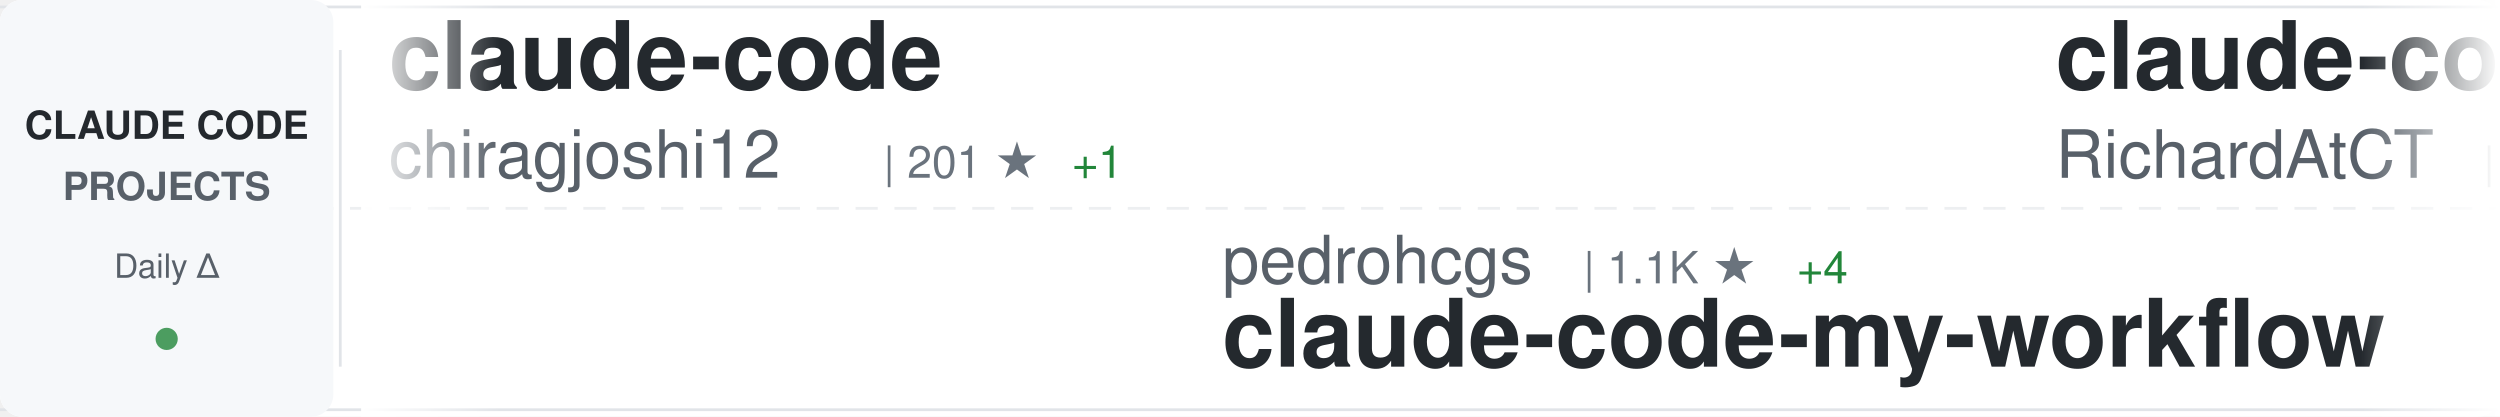
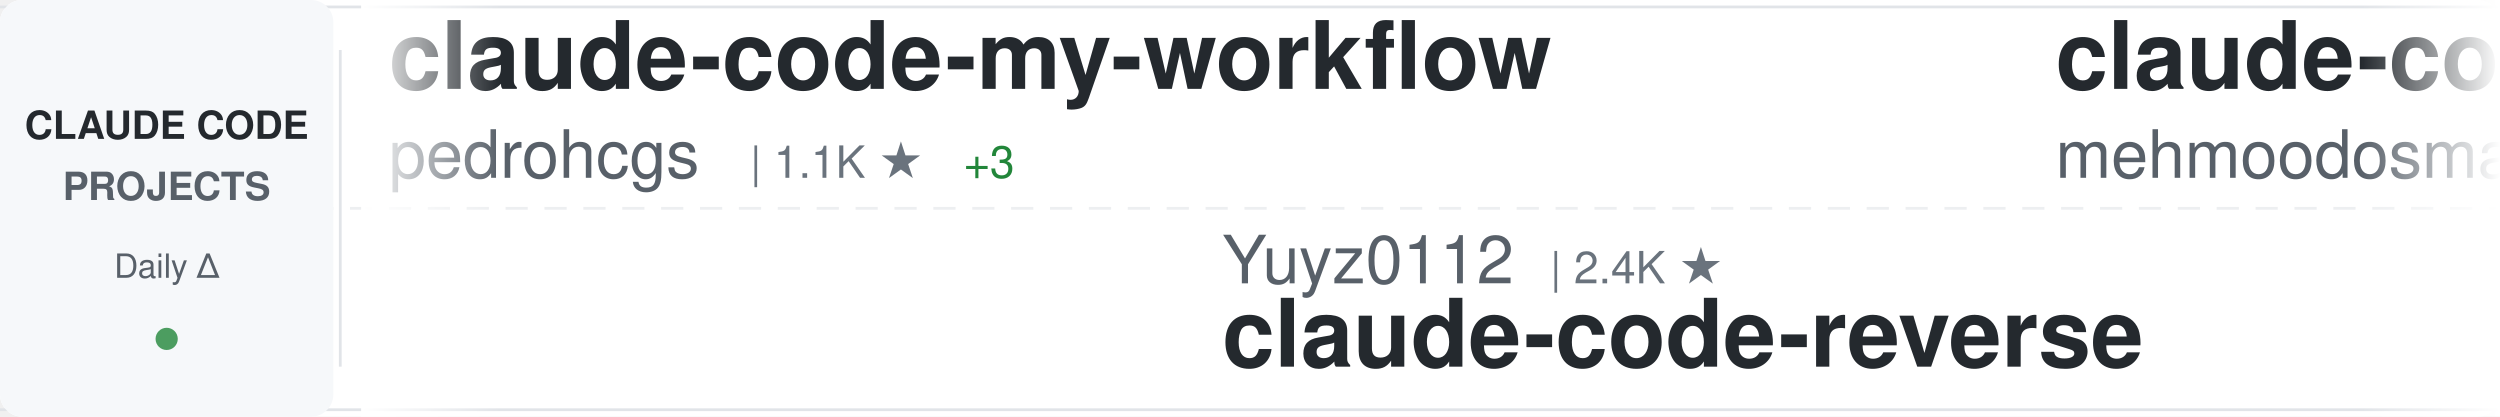
<svg xmlns="http://www.w3.org/2000/svg" width="900" height="150">
  <defs>
    <linearGradient id="awesomeLeftFade" x1="0%" y1="0%" x2="100%" y2="0%">
      <stop offset="0%" style="stop-color:#ffffff;stop-opacity:1" />
      <stop offset="100%" style="stop-color:#ffffff;stop-opacity:0" />
    </linearGradient>
    <linearGradient id="awesomeRightFade" x1="0%" y1="0%" x2="100%" y2="0%">
      <stop offset="0%" style="stop-color:#ffffff;stop-opacity:0" />
      <stop offset="100%" style="stop-color:#ffffff;stop-opacity:1" />
    </linearGradient>
  </defs>
  <rect width="900" height="150" fill="#ffffff" rx="8" />
  <rect x="0" y="2" width="900" height="1" fill="#e1e4e8" />
  <rect x="0" y="147" width="900" height="1" fill="#e1e4e8" />
  <line x1="0" y1="75" x2="900" y2="75" stroke="#e1e4e8" stroke-width="1" stroke-dasharray="8 6" opacity="0.6" />
  <rect x="0" y="0" width="120" height="150" fill="#f6f8fa" rx="8" />
  <text x="60" y="50" font-family="-apple-system, BlinkMacSystemFont, 'Segoe UI', Helvetica, Arial, sans-serif" font-size="14" font-weight="600" fill="#24292e" text-anchor="middle">CLAUDE CODE</text>
  <text x="60" y="72" font-family="-apple-system, BlinkMacSystemFont, 'Segoe UI', Helvetica, Arial, sans-serif" font-size="14" font-weight="600" fill="#586069" text-anchor="middle">PROJECTS</text>
  <text x="60" y="100" font-family="-apple-system, BlinkMacSystemFont, 'Segoe UI', Helvetica, Arial, sans-serif" font-size="12" font-weight="500" fill="#586069" text-anchor="middle">Daily Δ</text>
  <circle cx="60" cy="122" r="4" fill="#22863a" opacity="0.8" />
  <rect x="122" y="18" width="1" height="114" fill="#e1e4e8" />
  <clipPath id="awesomeTickerClip">
    <rect x="130" y="0" width="770" height="150" />
  </clipPath>
  <g clip-path="url(#awesomeTickerClip)">
    <g id="awesomeTickerItems">
      <animateTransform attributeName="transform" attributeType="XML" type="translate" from="0 0" to="-3000 0" dur="54s" repeatCount="indefinite" />
      <g transform="translate(0, 0)">
-         <text x="140" y="32" font-family="-apple-system, BlinkMacSystemFont, 'Segoe UI', Helvetica, Arial, sans-serif" font-size="34" font-weight="600" fill="#24292e">claude-code</text>
-         <text x="140" y="64" font-family="-apple-system, BlinkMacSystemFont, 'Segoe UI', Helvetica, Arial, sans-serif" font-size="24" font-weight="400" fill="#586069">chiragjoshi12</text>
-         <text x="318" y="64" font-family="-apple-system, BlinkMacSystemFont, 'Segoe UI', Helvetica, Arial, sans-serif" font-size="16" font-weight="500" fill="#6a737d">| 201 ★</text>
-         <text x="386" y="64" font-family="-apple-system, BlinkMacSystemFont, 'Segoe UI', Helvetica, Arial, sans-serif" font-size="16" font-weight="500" fill="#22863a"> +1</text>
+         <text x="140" y="32" font-family="-apple-system, BlinkMacSystemFont, 'Segoe UI', Helvetica, Arial, sans-serif" font-size="34" font-weight="600" fill="#24292e">claude-code-my-workflow</text>
+         <text x="140" y="64" font-family="-apple-system, BlinkMacSystemFont, 'Segoe UI', Helvetica, Arial, sans-serif" font-size="24" font-weight="400" fill="#586069">pedrohcgs</text>
+         <text x="270" y="64" font-family="-apple-system, BlinkMacSystemFont, 'Segoe UI', Helvetica, Arial, sans-serif" font-size="16" font-weight="500" fill="#6a737d">| 1.1K ★</text>
+         <text x="347" y="64" font-family="-apple-system, BlinkMacSystemFont, 'Segoe UI', Helvetica, Arial, sans-serif" font-size="16" font-weight="500" fill="#22863a"> +3</text>
      </g>
      <g transform="translate(300, 0)">
-         <text x="140" y="102" font-family="-apple-system, BlinkMacSystemFont, 'Segoe UI', Helvetica, Arial, sans-serif" font-size="24" font-weight="400" fill="#586069">pedrohcgs</text>
-         <text x="270" y="102" font-family="-apple-system, BlinkMacSystemFont, 'Segoe UI', Helvetica, Arial, sans-serif" font-size="16" font-weight="500" fill="#6a737d">| 1.1K ★</text>
-         <text x="347" y="102" font-family="-apple-system, BlinkMacSystemFont, 'Segoe UI', Helvetica, Arial, sans-serif" font-size="16" font-weight="500" fill="#22863a"> +4</text>
-         <text x="140" y="132" font-family="-apple-system, BlinkMacSystemFont, 'Segoe UI', Helvetica, Arial, sans-serif" font-size="34" font-weight="600" fill="#24292e">claude-code-my-workflow</text>
+         <text x="140" y="102" font-family="-apple-system, BlinkMacSystemFont, 'Segoe UI', Helvetica, Arial, sans-serif" font-size="24" font-weight="400" fill="#586069">Yuyz0112</text>
+         <text x="258" y="102" font-family="-apple-system, BlinkMacSystemFont, 'Segoe UI', Helvetica, Arial, sans-serif" font-size="16" font-weight="500" fill="#6a737d">| 2.4K ★</text>
+         <text x="140" y="132" font-family="-apple-system, BlinkMacSystemFont, 'Segoe UI', Helvetica, Arial, sans-serif" font-size="34" font-weight="600" fill="#24292e">claude-code-reverse</text>
      </g>
      <g transform="translate(600, 0)">
-         <text x="140" y="32" font-family="-apple-system, BlinkMacSystemFont, 'Segoe UI', Helvetica, Arial, sans-serif" font-size="34" font-weight="600" fill="#24292e">claude-code-telegram</text>
-         <text x="140" y="64" font-family="-apple-system, BlinkMacSystemFont, 'Segoe UI', Helvetica, Arial, sans-serif" font-size="24" font-weight="400" fill="#586069">RichardAtCT</text>
-         <text x="294" y="64" font-family="-apple-system, BlinkMacSystemFont, 'Segoe UI', Helvetica, Arial, sans-serif" font-size="16" font-weight="500" fill="#6a737d">| 2.6K ★</text>
-         <text x="371" y="64" font-family="-apple-system, BlinkMacSystemFont, 'Segoe UI', Helvetica, Arial, sans-serif" font-size="16" font-weight="500" fill="#22863a"> +8</text>
+         <text x="140" y="32" font-family="-apple-system, BlinkMacSystemFont, 'Segoe UI', Helvetica, Arial, sans-serif" font-size="34" font-weight="600" fill="#24292e">claude-code</text>
+         <text x="140" y="64" font-family="-apple-system, BlinkMacSystemFont, 'Segoe UI', Helvetica, Arial, sans-serif" font-size="24" font-weight="400" fill="#586069">mehmoodosman</text>
+         <text x="306" y="64" font-family="-apple-system, BlinkMacSystemFont, 'Segoe UI', Helvetica, Arial, sans-serif" font-size="16" font-weight="500" fill="#6a737d">| 169 ★</text>
      </g>
      <g transform="translate(900, 0)">
-         <text x="140" y="102" font-family="-apple-system, BlinkMacSystemFont, 'Segoe UI', Helvetica, Arial, sans-serif" font-size="24" font-weight="400" fill="#586069">diet103</text>
-         <text x="246" y="102" font-family="-apple-system, BlinkMacSystemFont, 'Segoe UI', Helvetica, Arial, sans-serif" font-size="16" font-weight="500" fill="#6a737d">| 9.6K ★</text>
-         <text x="323" y="102" font-family="-apple-system, BlinkMacSystemFont, 'Segoe UI', Helvetica, Arial, sans-serif" font-size="16" font-weight="500" fill="#22863a"> +4</text>
-         <text x="140" y="132" font-family="-apple-system, BlinkMacSystemFont, 'Segoe UI', Helvetica, Arial, sans-serif" font-size="34" font-weight="600" fill="#24292e">claude-code-infrastructu...</text>
+         <text x="140" y="102" font-family="-apple-system, BlinkMacSystemFont, 'Segoe UI', Helvetica, Arial, sans-serif" font-size="24" font-weight="400" fill="#586069">wshobson</text>
+         <text x="258" y="102" font-family="-apple-system, BlinkMacSystemFont, 'Segoe UI', Helvetica, Arial, sans-serif" font-size="16" font-weight="500" fill="#6a737d">| 35.3K ★</text>
+         <text x="344" y="102" font-family="-apple-system, BlinkMacSystemFont, 'Segoe UI', Helvetica, Arial, sans-serif" font-size="16" font-weight="500" fill="#22863a"> +57</text>
+         <text x="140" y="132" font-family="-apple-system, BlinkMacSystemFont, 'Segoe UI', Helvetica, Arial, sans-serif" font-size="34" font-weight="600" fill="#24292e">agents</text>
      </g>
      <g transform="translate(1200, 0)">
-         <text x="140" y="32" font-family="-apple-system, BlinkMacSystemFont, 'Segoe UI', Helvetica, Arial, sans-serif" font-size="34" font-weight="600" fill="#24292e">Auto-claude-code-researc...</text>
-         <text x="140" y="64" font-family="-apple-system, BlinkMacSystemFont, 'Segoe UI', Helvetica, Arial, sans-serif" font-size="24" font-weight="400" fill="#586069">wanshuiyin</text>
-         <text x="282" y="64" font-family="-apple-system, BlinkMacSystemFont, 'Segoe UI', Helvetica, Arial, sans-serif" font-size="16" font-weight="500" fill="#6a737d">| 9.2K ★</text>
-         <text x="359" y="64" font-family="-apple-system, BlinkMacSystemFont, 'Segoe UI', Helvetica, Arial, sans-serif" font-size="16" font-weight="500" fill="#22863a"> +230</text>
+         <text x="140" y="32" font-family="-apple-system, BlinkMacSystemFont, 'Segoe UI', Helvetica, Arial, sans-serif" font-size="34" font-weight="600" fill="#24292e">claude-code-book</text>
+         <text x="140" y="64" font-family="-apple-system, BlinkMacSystemFont, 'Segoe UI', Helvetica, Arial, sans-serif" font-size="24" font-weight="400" fill="#586069">lintsinghua</text>
+         <text x="294" y="64" font-family="-apple-system, BlinkMacSystemFont, 'Segoe UI', Helvetica, Arial, sans-serif" font-size="16" font-weight="500" fill="#6a737d">| 3.3K ★</text>
+         <text x="371" y="64" font-family="-apple-system, BlinkMacSystemFont, 'Segoe UI', Helvetica, Arial, sans-serif" font-size="16" font-weight="500" fill="#22863a"> +13</text>
      </g>
      <g transform="translate(1500, 0)">
-         <text x="140" y="102" font-family="-apple-system, BlinkMacSystemFont, 'Segoe UI', Helvetica, Arial, sans-serif" font-size="24" font-weight="400" fill="#586069">Hyper66666</text>
-         <text x="282" y="102" font-family="-apple-system, BlinkMacSystemFont, 'Segoe UI', Helvetica, Arial, sans-serif" font-size="16" font-weight="500" fill="#6a737d">| 214 ★</text>
-         <text x="140" y="132" font-family="-apple-system, BlinkMacSystemFont, 'Segoe UI', Helvetica, Arial, sans-serif" font-size="34" font-weight="600" fill="#24292e">claude-code-sourcemap</text>
+         <text x="140" y="102" font-family="-apple-system, BlinkMacSystemFont, 'Segoe UI', Helvetica, Arial, sans-serif" font-size="24" font-weight="400" fill="#586069">repowise-dev</text>
+         <text x="306" y="102" font-family="-apple-system, BlinkMacSystemFont, 'Segoe UI', Helvetica, Arial, sans-serif" font-size="16" font-weight="500" fill="#6a737d">| 1.0K ★</text>
+         <text x="383" y="102" font-family="-apple-system, BlinkMacSystemFont, 'Segoe UI', Helvetica, Arial, sans-serif" font-size="16" font-weight="500" fill="#22863a"> +5</text>
+         <text x="140" y="132" font-family="-apple-system, BlinkMacSystemFont, 'Segoe UI', Helvetica, Arial, sans-serif" font-size="34" font-weight="600" fill="#24292e">claude-code-prompts</text>
      </g>
      <g transform="translate(1800, 0)">
-         <text x="140" y="32" font-family="-apple-system, BlinkMacSystemFont, 'Segoe UI', Helvetica, Arial, sans-serif" font-size="34" font-weight="600" fill="#24292e">claude-code</text>
-         <text x="140" y="64" font-family="-apple-system, BlinkMacSystemFont, 'Segoe UI', Helvetica, Arial, sans-serif" font-size="24" font-weight="400" fill="#586069">tanbiralam</text>
-         <text x="282" y="64" font-family="-apple-system, BlinkMacSystemFont, 'Segoe UI', Helvetica, Arial, sans-serif" font-size="16" font-weight="500" fill="#6a737d">| 1.7K ★</text>
-         <text x="359" y="64" font-family="-apple-system, BlinkMacSystemFont, 'Segoe UI', Helvetica, Arial, sans-serif" font-size="16" font-weight="500" fill="#22863a"> +11</text>
+         <text x="140" y="32" font-family="-apple-system, BlinkMacSystemFont, 'Segoe UI', Helvetica, Arial, sans-serif" font-size="34" font-weight="600" fill="#24292e">nanoclaw</text>
+         <text x="140" y="64" font-family="-apple-system, BlinkMacSystemFont, 'Segoe UI', Helvetica, Arial, sans-serif" font-size="24" font-weight="400" fill="#586069">nanocoai</text>
+         <text x="258" y="64" font-family="-apple-system, BlinkMacSystemFont, 'Segoe UI', Helvetica, Arial, sans-serif" font-size="16" font-weight="500" fill="#6a737d">| 28.8K ★</text>
+         <text x="344" y="64" font-family="-apple-system, BlinkMacSystemFont, 'Segoe UI', Helvetica, Arial, sans-serif" font-size="16" font-weight="500" fill="#22863a"> +33</text>
      </g>
      <g transform="translate(2100, 0)">
-         <text x="140" y="102" font-family="-apple-system, BlinkMacSystemFont, 'Segoe UI', Helvetica, Arial, sans-serif" font-size="24" font-weight="400" fill="#586069">sickn33</text>
-         <text x="246" y="102" font-family="-apple-system, BlinkMacSystemFont, 'Segoe UI', Helvetica, Arial, sans-serif" font-size="16" font-weight="500" fill="#6a737d">| 37.5K ★</text>
-         <text x="332" y="102" font-family="-apple-system, BlinkMacSystemFont, 'Segoe UI', Helvetica, Arial, sans-serif" font-size="16" font-weight="500" fill="#22863a"> +134</text>
-         <text x="140" y="132" font-family="-apple-system, BlinkMacSystemFont, 'Segoe UI', Helvetica, Arial, sans-serif" font-size="34" font-weight="600" fill="#24292e">antigravity-awesome-skil...</text>
+         <text x="140" y="102" font-family="-apple-system, BlinkMacSystemFont, 'Segoe UI', Helvetica, Arial, sans-serif" font-size="24" font-weight="400" fill="#586069">wanshuiyin</text>
+         <text x="282" y="102" font-family="-apple-system, BlinkMacSystemFont, 'Segoe UI', Helvetica, Arial, sans-serif" font-size="16" font-weight="500" fill="#6a737d">| 9.3K ★</text>
+         <text x="359" y="102" font-family="-apple-system, BlinkMacSystemFont, 'Segoe UI', Helvetica, Arial, sans-serif" font-size="16" font-weight="500" fill="#22863a"> +190</text>
+         <text x="140" y="132" font-family="-apple-system, BlinkMacSystemFont, 'Segoe UI', Helvetica, Arial, sans-serif" font-size="34" font-weight="600" fill="#24292e">Auto-claude-code-researc...</text>
      </g>
      <g transform="translate(2400, 0)">
-         <text x="140" y="32" font-family="-apple-system, BlinkMacSystemFont, 'Segoe UI', Helvetica, Arial, sans-serif" font-size="34" font-weight="600" fill="#24292e">claude-code</text>
-         <text x="140" y="64" font-family="-apple-system, BlinkMacSystemFont, 'Segoe UI', Helvetica, Arial, sans-serif" font-size="24" font-weight="400" fill="#586069">T-Lab-CUHKSZ</text>
-         <text x="306" y="64" font-family="-apple-system, BlinkMacSystemFont, 'Segoe UI', Helvetica, Arial, sans-serif" font-size="16" font-weight="500" fill="#6a737d">| 310 ★</text>
-         <text x="374" y="64" font-family="-apple-system, BlinkMacSystemFont, 'Segoe UI', Helvetica, Arial, sans-serif" font-size="16" font-weight="500" fill="#22863a"> +1</text>
+         <text x="140" y="32" font-family="-apple-system, BlinkMacSystemFont, 'Segoe UI', Helvetica, Arial, sans-serif" font-size="34" font-weight="600" fill="#24292e">claude-code-proxy</text>
+         <text x="140" y="64" font-family="-apple-system, BlinkMacSystemFont, 'Segoe UI', Helvetica, Arial, sans-serif" font-size="24" font-weight="400" fill="#586069">1rgs</text>
+         <text x="210" y="64" font-family="-apple-system, BlinkMacSystemFont, 'Segoe UI', Helvetica, Arial, sans-serif" font-size="16" font-weight="500" fill="#6a737d">| 3.6K ★</text>
+         <text x="287" y="64" font-family="-apple-system, BlinkMacSystemFont, 'Segoe UI', Helvetica, Arial, sans-serif" font-size="16" font-weight="500" fill="#22863a"> +8</text>
      </g>
      <g transform="translate(2700, 0)">
-         <text x="140" y="102" font-family="-apple-system, BlinkMacSystemFont, 'Segoe UI', Helvetica, Arial, sans-serif" font-size="24" font-weight="400" fill="#586069">alex000kim</text>
-         <text x="282" y="102" font-family="-apple-system, BlinkMacSystemFont, 'Segoe UI', Helvetica, Arial, sans-serif" font-size="16" font-weight="500" fill="#6a737d">| 225 ★</text>
-         <text x="140" y="132" font-family="-apple-system, BlinkMacSystemFont, 'Segoe UI', Helvetica, Arial, sans-serif" font-size="34" font-weight="600" fill="#24292e">claude-code</text>
+         <text x="140" y="102" font-family="-apple-system, BlinkMacSystemFont, 'Segoe UI', Helvetica, Arial, sans-serif" font-size="24" font-weight="400" fill="#586069">rohitg00</text>
+         <text x="258" y="102" font-family="-apple-system, BlinkMacSystemFont, 'Segoe UI', Helvetica, Arial, sans-serif" font-size="16" font-weight="500" fill="#6a737d">| 1.7K ★</text>
+         <text x="335" y="102" font-family="-apple-system, BlinkMacSystemFont, 'Segoe UI', Helvetica, Arial, sans-serif" font-size="16" font-weight="500" fill="#22863a"> +16</text>
+         <text x="140" y="132" font-family="-apple-system, BlinkMacSystemFont, 'Segoe UI', Helvetica, Arial, sans-serif" font-size="34" font-weight="600" fill="#24292e">awesome-claude-code-tool...</text>
      </g>
      <g transform="translate(3000, 0)">
-         <text x="140" y="32" font-family="-apple-system, BlinkMacSystemFont, 'Segoe UI', Helvetica, Arial, sans-serif" font-size="34" font-weight="600" fill="#24292e">claude-code</text>
-         <text x="140" y="64" font-family="-apple-system, BlinkMacSystemFont, 'Segoe UI', Helvetica, Arial, sans-serif" font-size="24" font-weight="400" fill="#586069">chiragjoshi12</text>
-         <text x="318" y="64" font-family="-apple-system, BlinkMacSystemFont, 'Segoe UI', Helvetica, Arial, sans-serif" font-size="16" font-weight="500" fill="#6a737d">| 201 ★</text>
-         <text x="386" y="64" font-family="-apple-system, BlinkMacSystemFont, 'Segoe UI', Helvetica, Arial, sans-serif" font-size="16" font-weight="500" fill="#22863a"> +1</text>
+         <text x="140" y="32" font-family="-apple-system, BlinkMacSystemFont, 'Segoe UI', Helvetica, Arial, sans-serif" font-size="34" font-weight="600" fill="#24292e">claude-code-my-workflow</text>
+         <text x="140" y="64" font-family="-apple-system, BlinkMacSystemFont, 'Segoe UI', Helvetica, Arial, sans-serif" font-size="24" font-weight="400" fill="#586069">pedrohcgs</text>
+         <text x="270" y="64" font-family="-apple-system, BlinkMacSystemFont, 'Segoe UI', Helvetica, Arial, sans-serif" font-size="16" font-weight="500" fill="#6a737d">| 1.1K ★</text>
+         <text x="347" y="64" font-family="-apple-system, BlinkMacSystemFont, 'Segoe UI', Helvetica, Arial, sans-serif" font-size="16" font-weight="500" fill="#22863a"> +3</text>
      </g>
      <g transform="translate(3300, 0)">
-         <text x="140" y="102" font-family="-apple-system, BlinkMacSystemFont, 'Segoe UI', Helvetica, Arial, sans-serif" font-size="24" font-weight="400" fill="#586069">pedrohcgs</text>
-         <text x="270" y="102" font-family="-apple-system, BlinkMacSystemFont, 'Segoe UI', Helvetica, Arial, sans-serif" font-size="16" font-weight="500" fill="#6a737d">| 1.1K ★</text>
-         <text x="347" y="102" font-family="-apple-system, BlinkMacSystemFont, 'Segoe UI', Helvetica, Arial, sans-serif" font-size="16" font-weight="500" fill="#22863a"> +4</text>
-         <text x="140" y="132" font-family="-apple-system, BlinkMacSystemFont, 'Segoe UI', Helvetica, Arial, sans-serif" font-size="34" font-weight="600" fill="#24292e">claude-code-my-workflow</text>
+         <text x="140" y="102" font-family="-apple-system, BlinkMacSystemFont, 'Segoe UI', Helvetica, Arial, sans-serif" font-size="24" font-weight="400" fill="#586069">Yuyz0112</text>
+         <text x="258" y="102" font-family="-apple-system, BlinkMacSystemFont, 'Segoe UI', Helvetica, Arial, sans-serif" font-size="16" font-weight="500" fill="#6a737d">| 2.4K ★</text>
+         <text x="140" y="132" font-family="-apple-system, BlinkMacSystemFont, 'Segoe UI', Helvetica, Arial, sans-serif" font-size="34" font-weight="600" fill="#24292e">claude-code-reverse</text>
      </g>
      <g transform="translate(3600, 0)">
-         <text x="140" y="32" font-family="-apple-system, BlinkMacSystemFont, 'Segoe UI', Helvetica, Arial, sans-serif" font-size="34" font-weight="600" fill="#24292e">claude-code-telegram</text>
-         <text x="140" y="64" font-family="-apple-system, BlinkMacSystemFont, 'Segoe UI', Helvetica, Arial, sans-serif" font-size="24" font-weight="400" fill="#586069">RichardAtCT</text>
-         <text x="294" y="64" font-family="-apple-system, BlinkMacSystemFont, 'Segoe UI', Helvetica, Arial, sans-serif" font-size="16" font-weight="500" fill="#6a737d">| 2.6K ★</text>
-         <text x="371" y="64" font-family="-apple-system, BlinkMacSystemFont, 'Segoe UI', Helvetica, Arial, sans-serif" font-size="16" font-weight="500" fill="#22863a"> +8</text>
+         <text x="140" y="32" font-family="-apple-system, BlinkMacSystemFont, 'Segoe UI', Helvetica, Arial, sans-serif" font-size="34" font-weight="600" fill="#24292e">claude-code</text>
+         <text x="140" y="64" font-family="-apple-system, BlinkMacSystemFont, 'Segoe UI', Helvetica, Arial, sans-serif" font-size="24" font-weight="400" fill="#586069">mehmoodosman</text>
+         <text x="306" y="64" font-family="-apple-system, BlinkMacSystemFont, 'Segoe UI', Helvetica, Arial, sans-serif" font-size="16" font-weight="500" fill="#6a737d">| 169 ★</text>
      </g>
      <g transform="translate(3900, 0)">
-         <text x="140" y="102" font-family="-apple-system, BlinkMacSystemFont, 'Segoe UI', Helvetica, Arial, sans-serif" font-size="24" font-weight="400" fill="#586069">diet103</text>
-         <text x="246" y="102" font-family="-apple-system, BlinkMacSystemFont, 'Segoe UI', Helvetica, Arial, sans-serif" font-size="16" font-weight="500" fill="#6a737d">| 9.6K ★</text>
-         <text x="323" y="102" font-family="-apple-system, BlinkMacSystemFont, 'Segoe UI', Helvetica, Arial, sans-serif" font-size="16" font-weight="500" fill="#22863a"> +4</text>
-         <text x="140" y="132" font-family="-apple-system, BlinkMacSystemFont, 'Segoe UI', Helvetica, Arial, sans-serif" font-size="34" font-weight="600" fill="#24292e">claude-code-infrastructu...</text>
+         <text x="140" y="102" font-family="-apple-system, BlinkMacSystemFont, 'Segoe UI', Helvetica, Arial, sans-serif" font-size="24" font-weight="400" fill="#586069">wshobson</text>
+         <text x="258" y="102" font-family="-apple-system, BlinkMacSystemFont, 'Segoe UI', Helvetica, Arial, sans-serif" font-size="16" font-weight="500" fill="#6a737d">| 35.3K ★</text>
+         <text x="344" y="102" font-family="-apple-system, BlinkMacSystemFont, 'Segoe UI', Helvetica, Arial, sans-serif" font-size="16" font-weight="500" fill="#22863a"> +57</text>
+         <text x="140" y="132" font-family="-apple-system, BlinkMacSystemFont, 'Segoe UI', Helvetica, Arial, sans-serif" font-size="34" font-weight="600" fill="#24292e">agents</text>
      </g>
    </g>
  </g>
  <rect x="130" y="0" width="50" height="150" fill="url(#awesomeLeftFade)" />
  <rect x="850" y="0" width="50" height="150" fill="url(#awesomeRightFade)" />
</svg>
